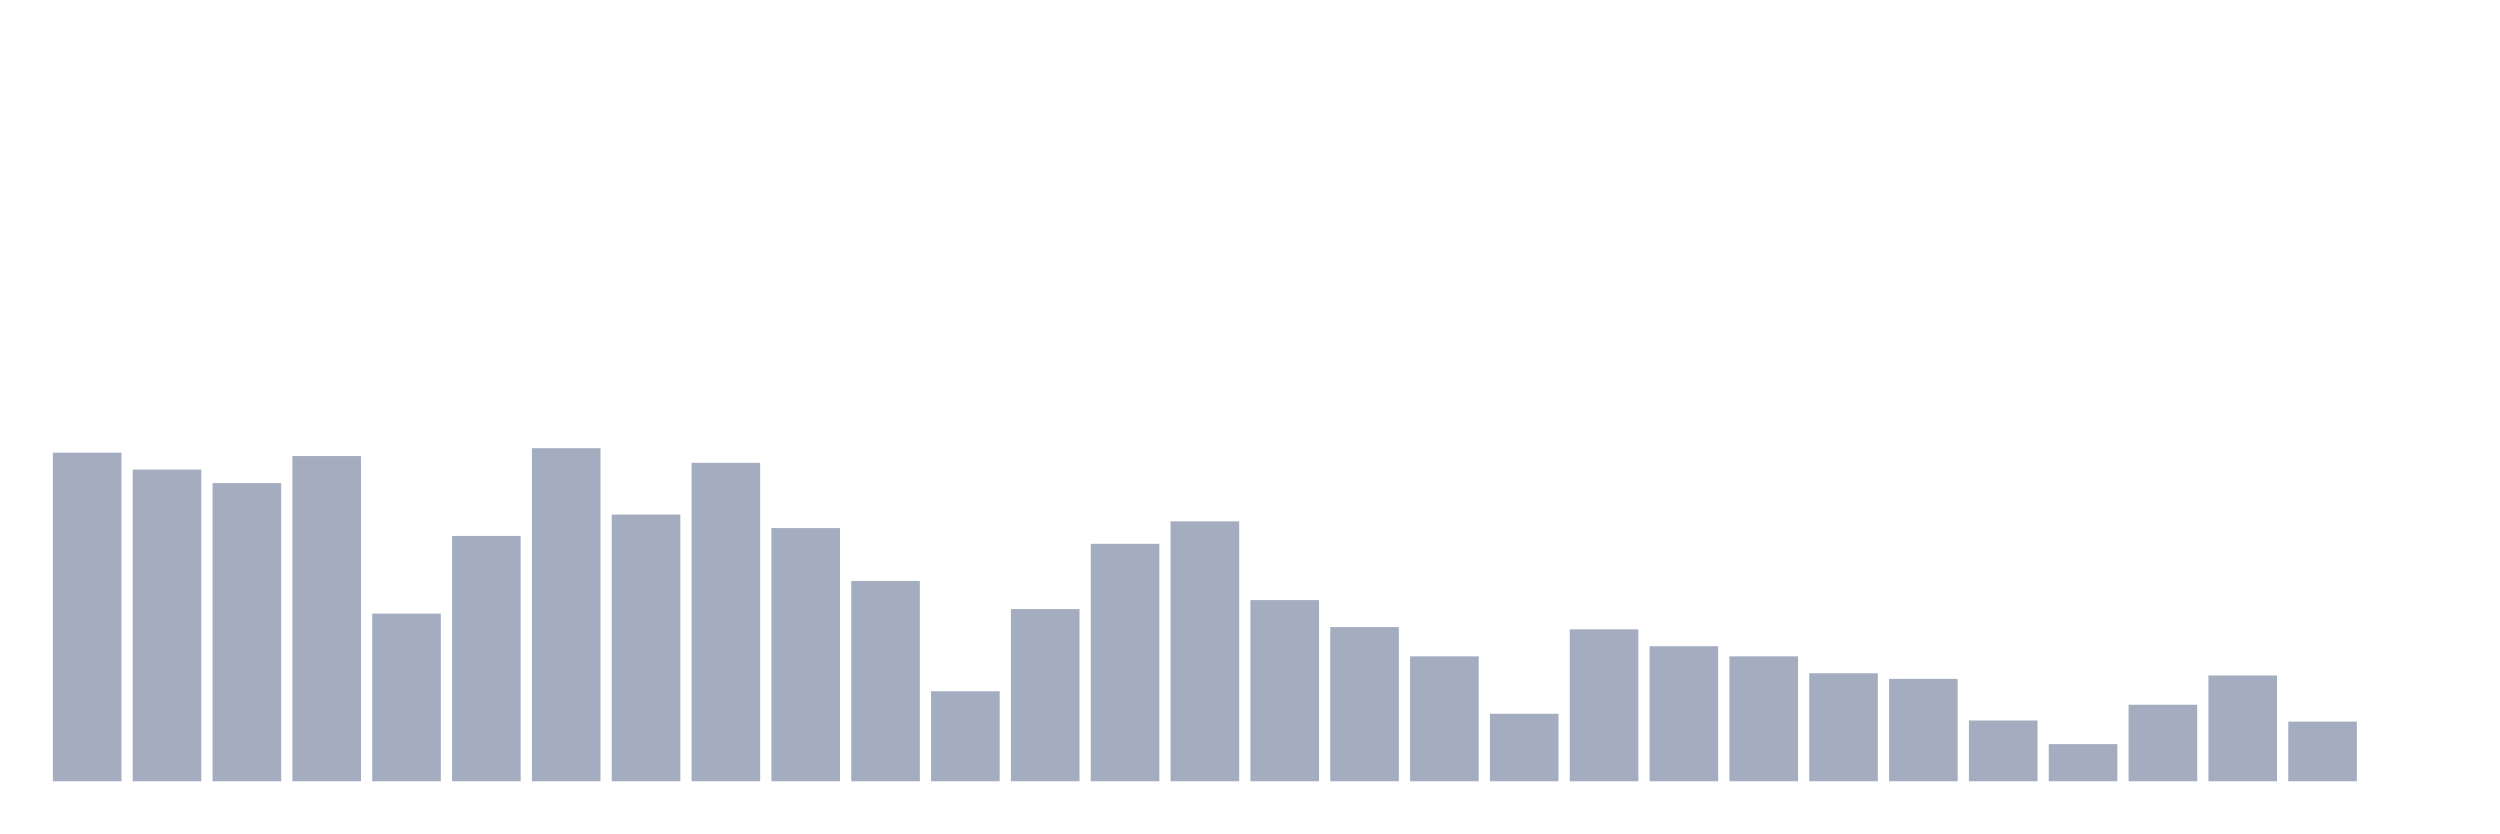
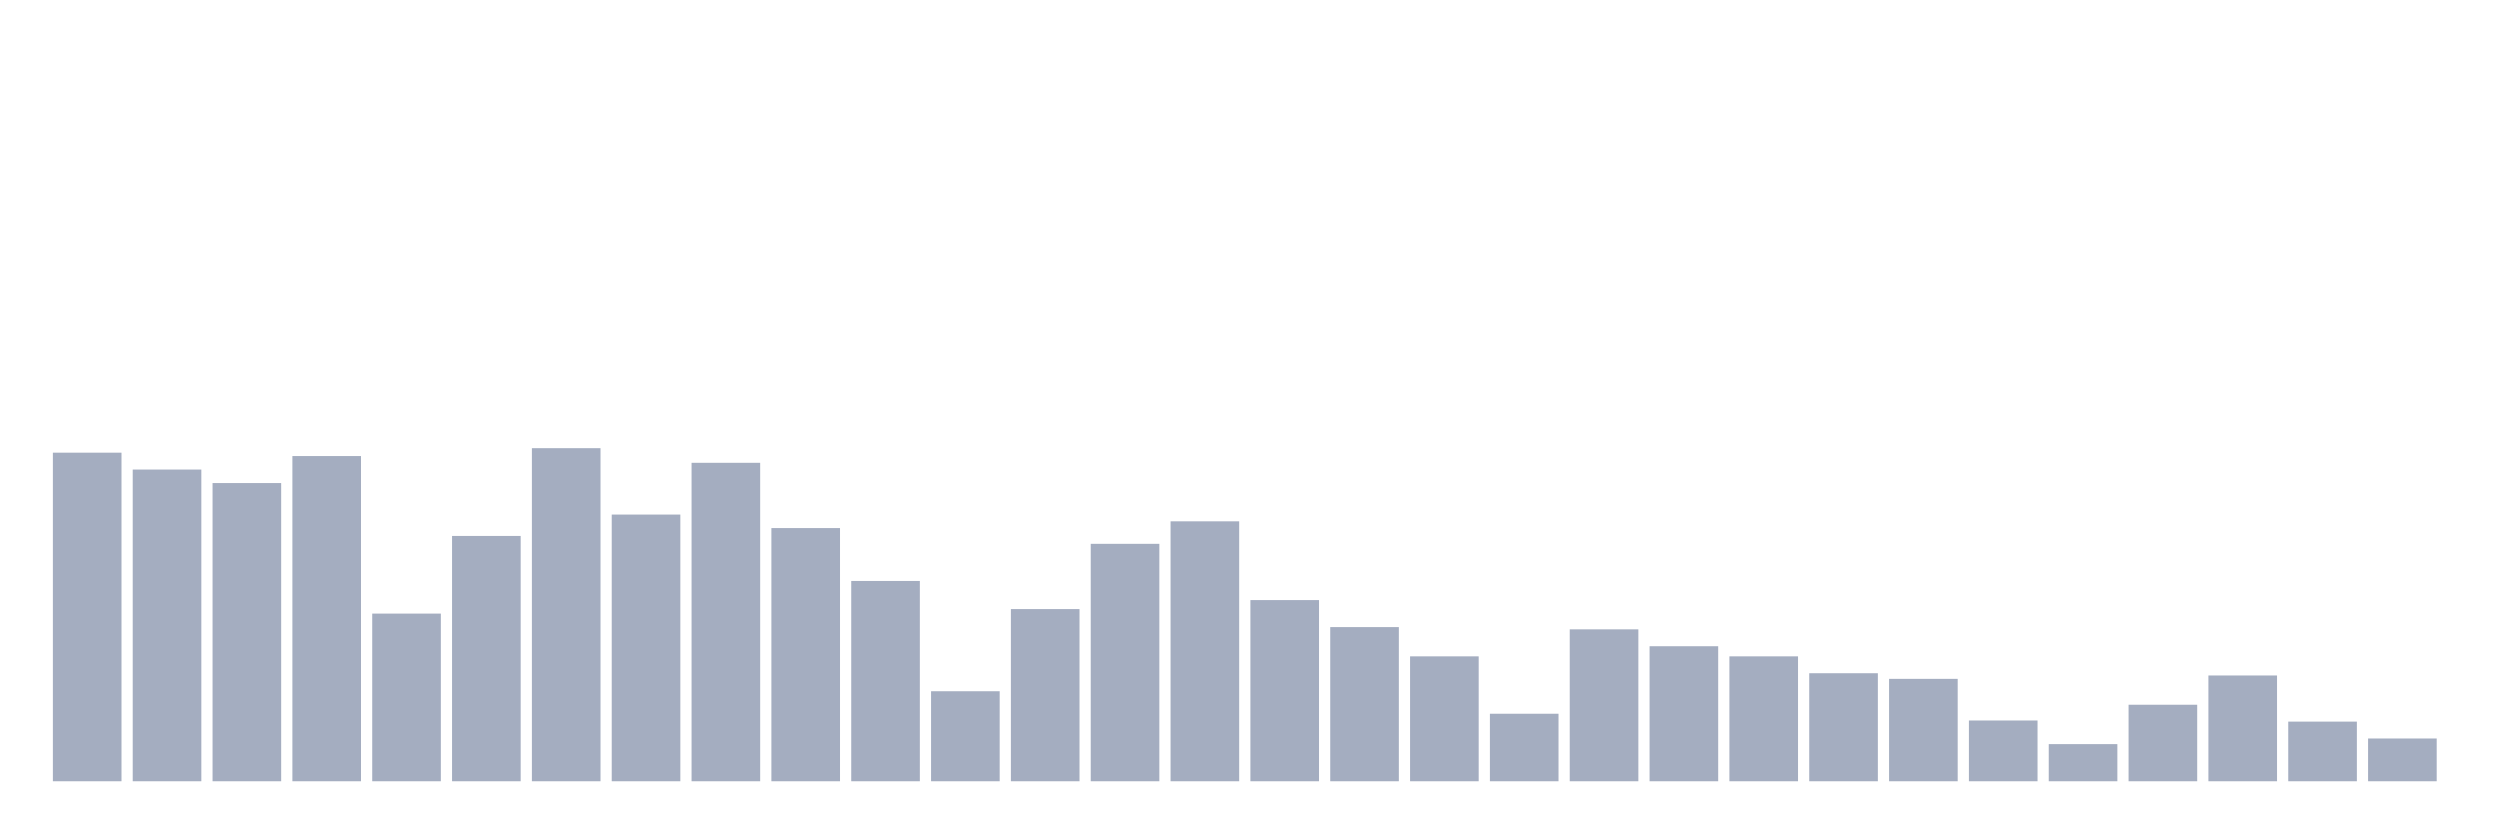
<svg xmlns="http://www.w3.org/2000/svg" viewBox="0 0 480 160">
  <g transform="translate(10,10)">
    <rect class="bar" x="0.153" width="13.175" y="76.914" height="63.086" fill="rgb(164,173,192)" />
    <rect class="bar" x="15.482" width="13.175" y="80.154" height="59.846" fill="rgb(164,173,192)" />
    <rect class="bar" x="30.81" width="13.175" y="82.747" height="57.253" fill="rgb(164,173,192)" />
    <rect class="bar" x="46.138" width="13.175" y="77.562" height="62.438" fill="rgb(164,173,192)" />
    <rect class="bar" x="61.466" width="13.175" y="107.809" height="32.191" fill="rgb(164,173,192)" />
    <rect class="bar" x="76.794" width="13.175" y="92.901" height="47.099" fill="rgb(164,173,192)" />
    <rect class="bar" x="92.123" width="13.175" y="76.049" height="63.951" fill="rgb(164,173,192)" />
    <rect class="bar" x="107.451" width="13.175" y="88.796" height="51.204" fill="rgb(164,173,192)" />
    <rect class="bar" x="122.779" width="13.175" y="78.858" height="61.142" fill="rgb(164,173,192)" />
    <rect class="bar" x="138.107" width="13.175" y="91.389" height="48.611" fill="rgb(164,173,192)" />
    <rect class="bar" x="153.436" width="13.175" y="101.543" height="38.457" fill="rgb(164,173,192)" />
    <rect class="bar" x="168.764" width="13.175" y="122.716" height="17.284" fill="rgb(164,173,192)" />
    <rect class="bar" x="184.092" width="13.175" y="106.944" height="33.056" fill="rgb(164,173,192)" />
    <rect class="bar" x="199.42" width="13.175" y="94.414" height="45.586" fill="rgb(164,173,192)" />
    <rect class="bar" x="214.748" width="13.175" y="90.093" height="49.907" fill="rgb(164,173,192)" />
    <rect class="bar" x="230.077" width="13.175" y="105.216" height="34.784" fill="rgb(164,173,192)" />
    <rect class="bar" x="245.405" width="13.175" y="110.401" height="29.599" fill="rgb(164,173,192)" />
    <rect class="bar" x="260.733" width="13.175" y="116.019" height="23.981" fill="rgb(164,173,192)" />
    <rect class="bar" x="276.061" width="13.175" y="127.037" height="12.963" fill="rgb(164,173,192)" />
    <rect class="bar" x="291.39" width="13.175" y="110.833" height="29.167" fill="rgb(164,173,192)" />
    <rect class="bar" x="306.718" width="13.175" y="114.074" height="25.926" fill="rgb(164,173,192)" />
    <rect class="bar" x="322.046" width="13.175" y="116.019" height="23.981" fill="rgb(164,173,192)" />
    <rect class="bar" x="337.374" width="13.175" y="119.259" height="20.741" fill="rgb(164,173,192)" />
    <rect class="bar" x="352.702" width="13.175" y="120.34" height="19.66" fill="rgb(164,173,192)" />
    <rect class="bar" x="368.031" width="13.175" y="128.333" height="11.667" fill="rgb(164,173,192)" />
    <rect class="bar" x="383.359" width="13.175" y="132.87" height="7.13" fill="rgb(164,173,192)" />
    <rect class="bar" x="398.687" width="13.175" y="125.309" height="14.691" fill="rgb(164,173,192)" />
    <rect class="bar" x="414.015" width="13.175" y="119.691" height="20.309" fill="rgb(164,173,192)" />
    <rect class="bar" x="429.344" width="13.175" y="128.549" height="11.451" fill="rgb(164,173,192)" />
-     <rect class="bar" x="444.672" width="13.175" y="140" height="0" fill="rgb(164,173,192)" />
+     <rect class="bar" x="444.672" width="13.175" y="131.79" height="8.21" fill="rgb(164,173,192)" />
  </g>
</svg>
